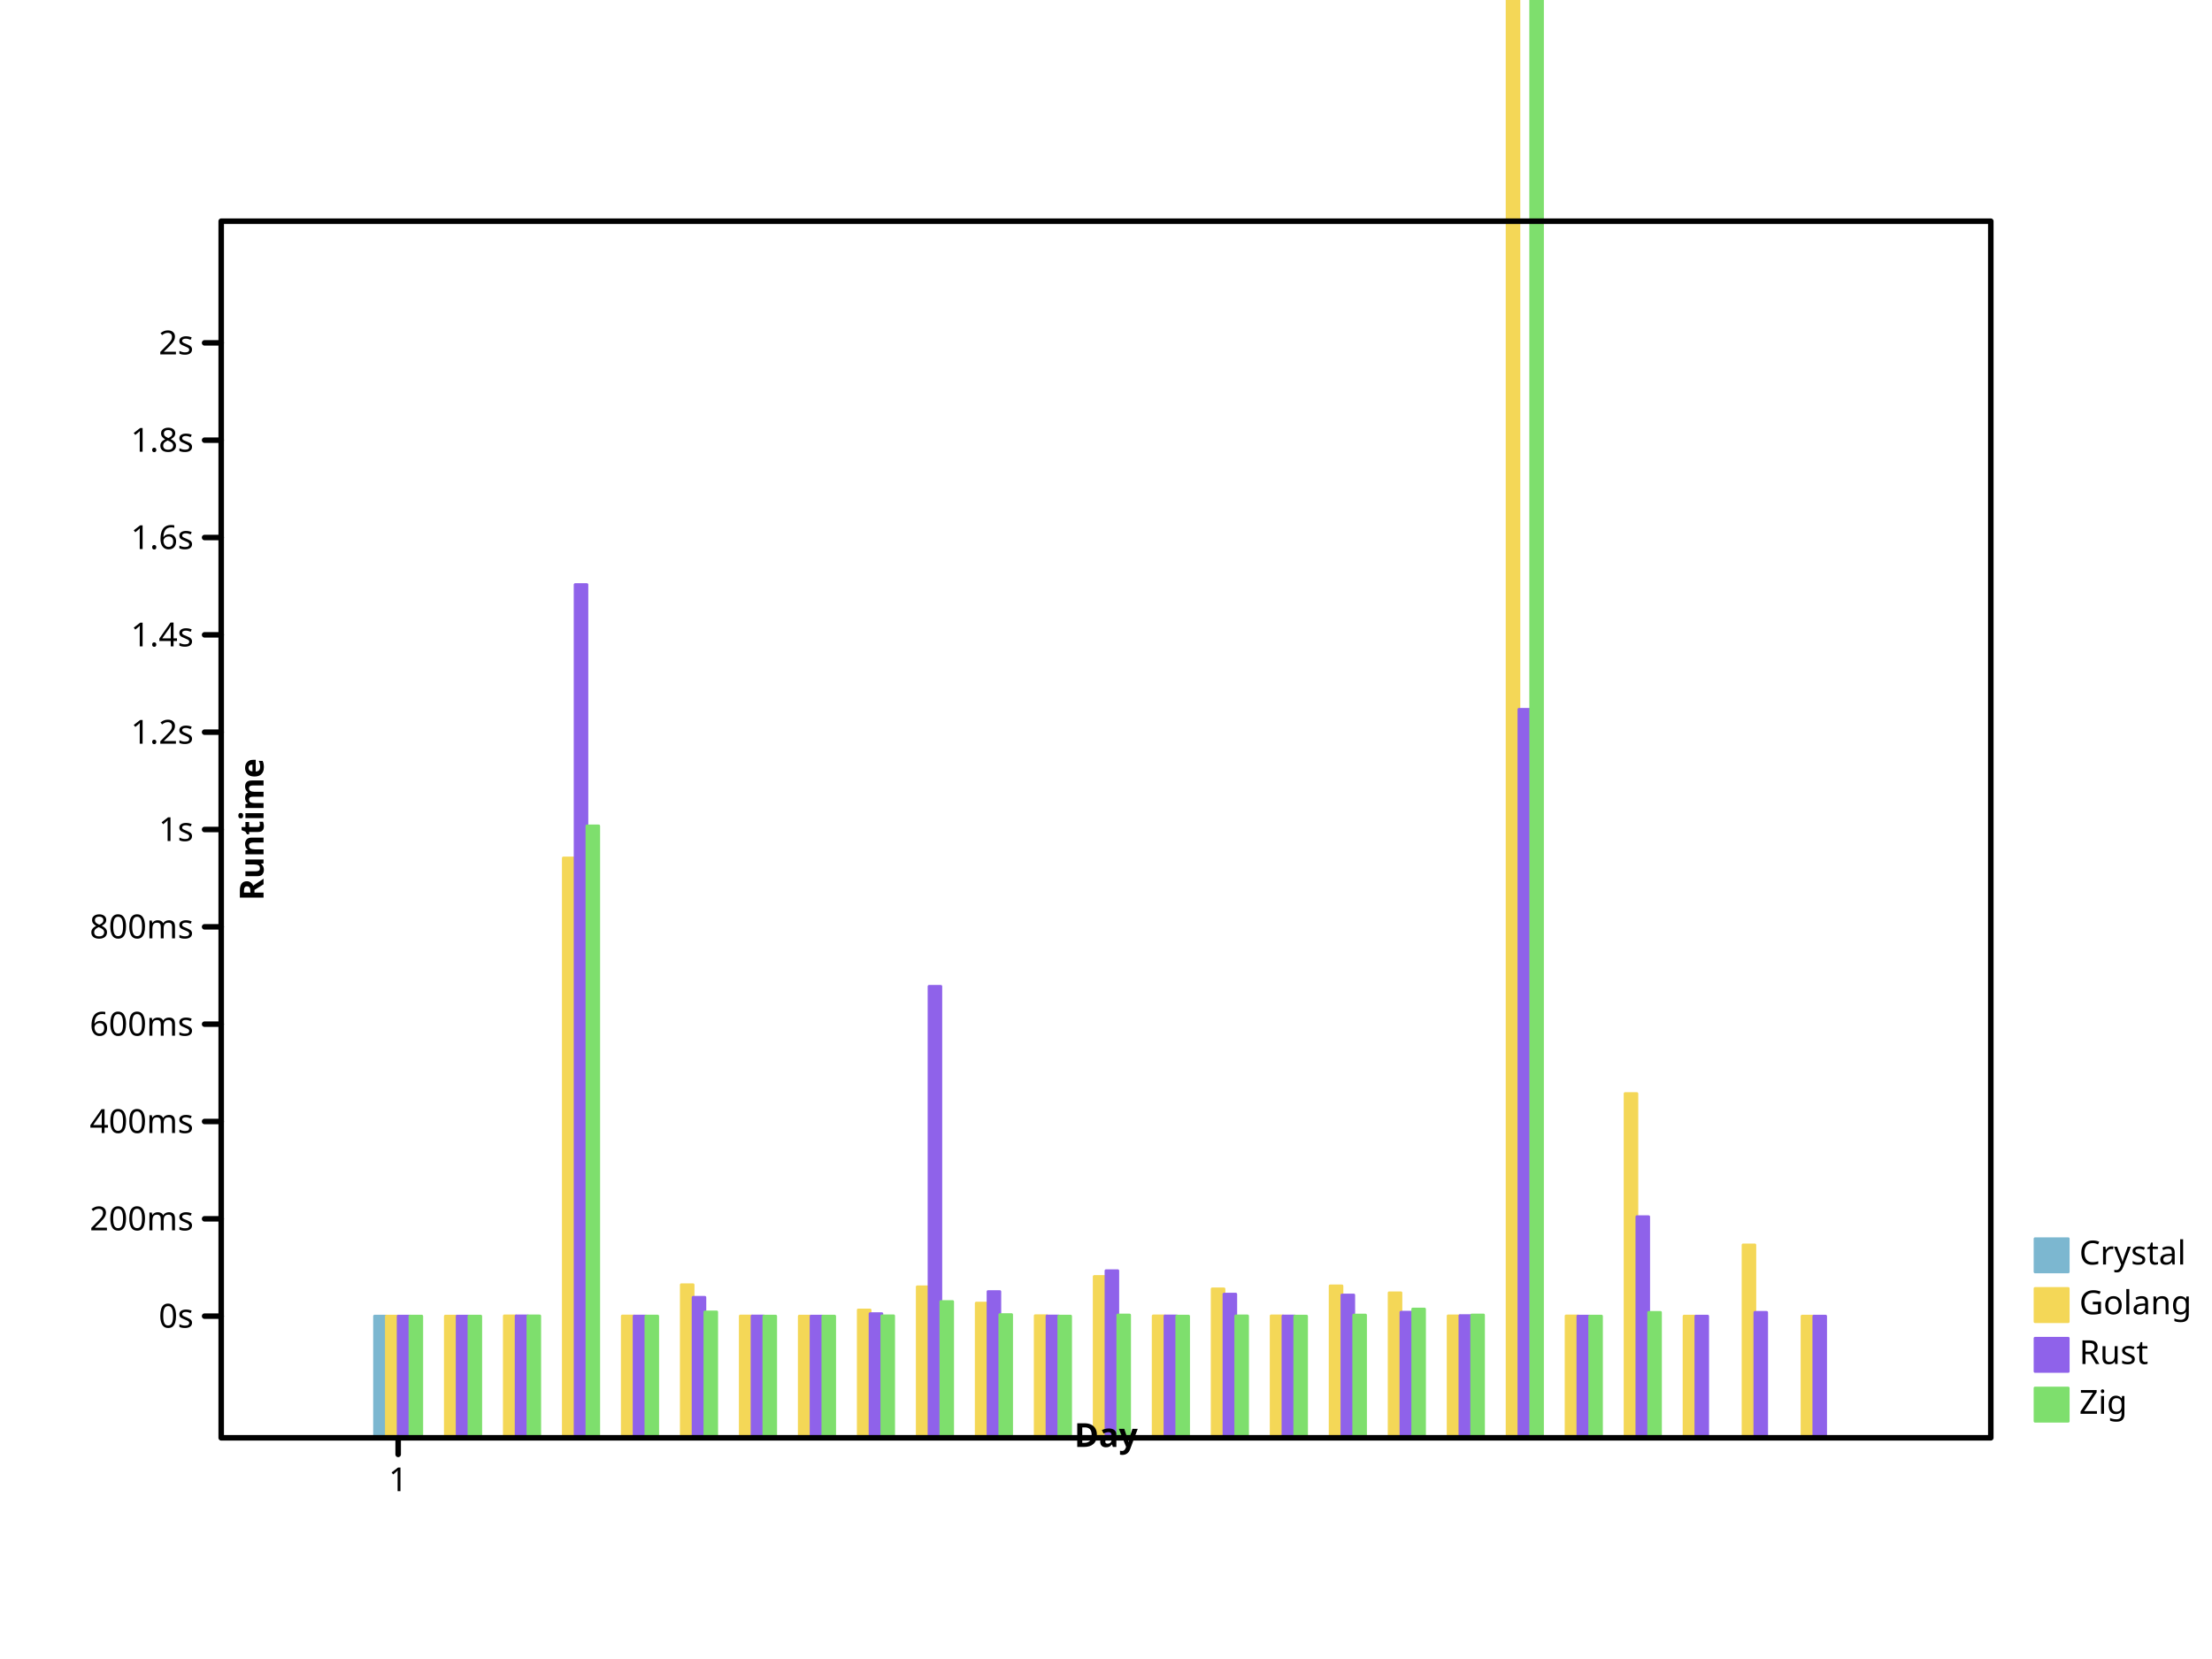
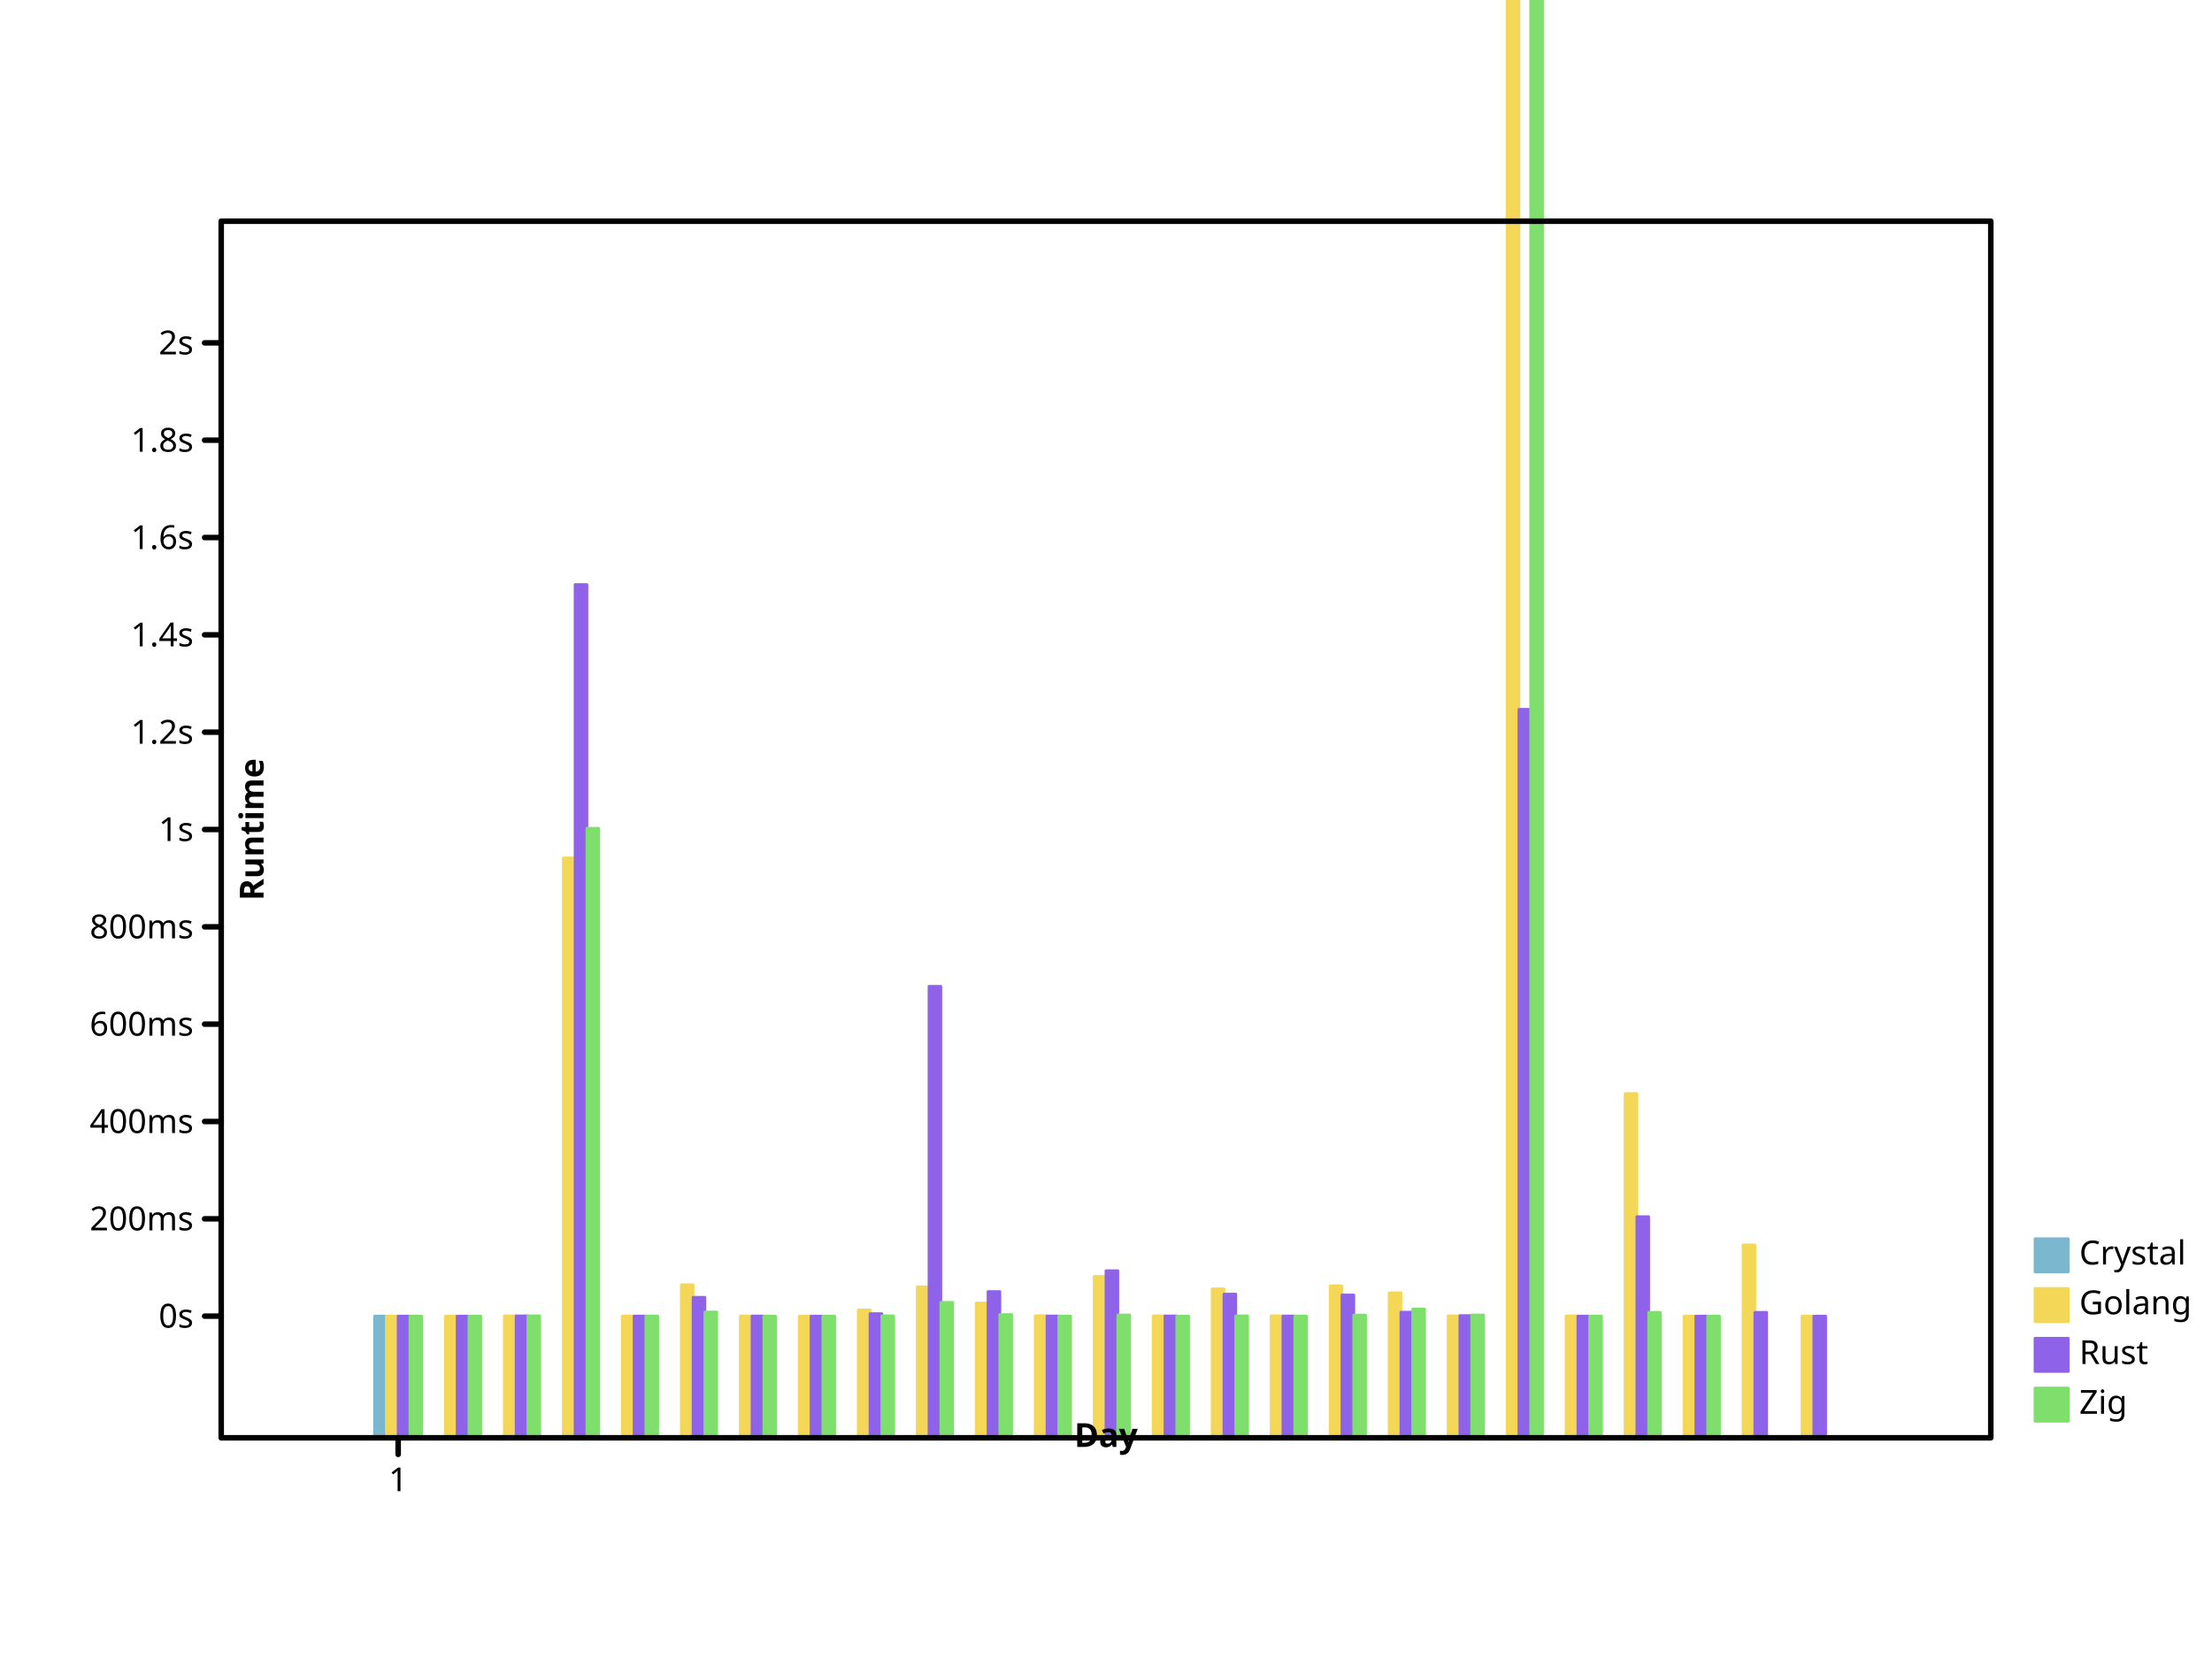
- <svg xmlns="http://www.w3.org/2000/svg" width="800" height="600" viewbox="0 0 800 600" preserveAspectRatio="xMidYMid meet">
+ <svg xmlns="http://www.w3.org/2000/svg" preserveAspectRatio="xMidYMid meet" width="800" height="600" viewbox="0 0 800 600">
  <defs>
    <marker markerHeight="2%" id="circle" viewBox="0 0 10 10 " refX="5" refY="5" markerUnits="userSpaceOnUse" markerWidth="2%">
-       <circle stroke="black" cx="5" cy="5" r="3" fill="none" />
+       <circle cy="5" r="3" fill="none" stroke="black" cx="5" />
    </marker>
-     <marker markerHeight="2%" id="filled-circle" viewBox="0 0 10 10 " refX="5" refY="5" markerUnits="userSpaceOnUse" markerWidth="2%">
-       <circle fill="black" stroke="none" cx="5" cy="5" r="3" />
+     <marker markerWidth="2%" markerHeight="2%" id="filled-circle" viewBox="0 0 10 10 " refX="5" refY="5" markerUnits="userSpaceOnUse">
+       <circle cx="5" cy="5" r="3" fill="black" stroke="none" />
    </marker>
-     <marker markerHeight="2%" id="square" viewBox="0 0 10 10 " refX="5" refY="5" markerUnits="userSpaceOnUse" markerWidth="2%">
-       <rect y="2" width="6" height="6" fill="none" stroke="black" x="2" />
+     <marker viewBox="0 0 10 10 " refX="5" refY="5" markerUnits="userSpaceOnUse" markerWidth="2%" markerHeight="2%" id="square">
+       <rect stroke="black" x="2" y="2" width="6" height="6" fill="none" />
    </marker>
-     <marker markerWidth="2%" markerHeight="2%" id="filled-square" viewBox="0 0 10 10 " refX="5" refY="5" markerUnits="userSpaceOnUse">
-       <rect fill="black" stroke="none" x="2" y="2" width="6" height="6" />
+     <marker id="filled-square" viewBox="0 0 10 10 " refX="5" refY="5" markerUnits="userSpaceOnUse" markerWidth="2%" markerHeight="2%">
+       <rect stroke="none" x="2" y="2" width="6" height="6" fill="black" />
    </marker>
  </defs>
  <g stroke-width="1px" stroke-linecap="round" stroke-linejoin="round" transform="translate(80 520 )scale(1 -1 )" fill="hsl(198, 47%, 65%)" stroke="hsl(198, 47%, 65%)">
-     <rect width="4.266667e+00" height="4.400662e+01" vector-effect="non-scaling-stroke" x="5.546667e+01" y="0" />
+     <rect x="5.546667e+01" y="0" width="4.266667e+00" height="4.400662e+01" vector-effect="non-scaling-stroke" />
  </g>
-   <g stroke="hsl(49, 88%, 65%)" stroke-width="1px" stroke-linecap="round" stroke-linejoin="round" transform="translate(80 520 )scale(1 -1 )" fill="hsl(49, 88%, 65%)">
-     <rect vector-effect="non-scaling-stroke" x="5.973333e+01" y="0" width="4.266667e+00" height="4.400241e+01" />
+   <g stroke-linejoin="round" transform="translate(80 520 )scale(1 -1 )" fill="hsl(49, 88%, 65%)" stroke="hsl(49, 88%, 65%)" stroke-width="1px" stroke-linecap="round">
+     <rect x="5.973333e+01" y="0" width="4.266667e+00" height="4.400241e+01" vector-effect="non-scaling-stroke" />
    <rect y="0" width="4.266667e+00" height="4.400484e+01" vector-effect="non-scaling-stroke" x="8.106667e+01" />
-     <rect height="4.409664e+01" vector-effect="non-scaling-stroke" x="1.024000e+02" y="0" width="4.266667e+00" />
-     <rect y="0" width="4.266667e+00" height="2.097016e+02" vector-effect="non-scaling-stroke" x="1.237333e+02" />
+     <rect vector-effect="non-scaling-stroke" x="1.024000e+02" y="0" width="4.266667e+00" height="4.409664e+01" />
+     <rect vector-effect="non-scaling-stroke" x="1.237333e+02" y="0" width="4.266667e+00" height="2.097016e+02" />
    <rect y="0" width="4.266667e+00" height="4.405029e+01" vector-effect="non-scaling-stroke" x="1.450667e+02" />
-     <rect width="4.266667e+00" height="5.535243e+01" vector-effect="non-scaling-stroke" x="1.664000e+02" y="0" />
+     <rect y="0" width="4.266667e+00" height="5.535243e+01" vector-effect="non-scaling-stroke" x="1.664000e+02" />
    <rect vector-effect="non-scaling-stroke" x="1.877333e+02" y="0" width="4.266667e+00" height="4.404342e+01" />
-     <rect y="0" width="4.266667e+00" height="4.400136e+01" vector-effect="non-scaling-stroke" x="2.090667e+02" />
-     <rect x="2.304000e+02" y="0" width="4.266667e+00" height="4.622952e+01" vector-effect="non-scaling-stroke" />
-     <rect vector-effect="non-scaling-stroke" x="2.517333e+02" y="0" width="4.266667e+00" height="5.460722e+01" />
-     <rect y="0" width="4.266667e+00" height="4.871157e+01" vector-effect="non-scaling-stroke" x="2.730667e+02" />
-     <rect vector-effect="non-scaling-stroke" x="2.944000e+02" y="0" width="4.266667e+00" height="4.415016e+01" />
+     <rect x="2.090667e+02" y="0" width="4.266667e+00" height="4.400136e+01" vector-effect="non-scaling-stroke" />
+     <rect vector-effect="non-scaling-stroke" x="2.304000e+02" y="0" width="4.266667e+00" height="4.622952e+01" />
+     <rect width="4.266667e+00" height="5.460722e+01" vector-effect="non-scaling-stroke" x="2.517333e+02" y="0" />
+     <rect width="4.266667e+00" height="4.871157e+01" vector-effect="non-scaling-stroke" x="2.730667e+02" y="0" />
+     <rect height="4.415016e+01" vector-effect="non-scaling-stroke" x="2.944000e+02" y="0" width="4.266667e+00" />
    <rect vector-effect="non-scaling-stroke" x="3.157333e+02" y="0" width="4.266667e+00" height="5.833423e+01" />
-     <rect y="0" width="4.266667e+00" height="4.407651e+01" vector-effect="non-scaling-stroke" x="3.370667e+02" />
-     <rect y="0" width="4.266667e+00" height="5.385255e+01" vector-effect="non-scaling-stroke" x="3.584000e+02" />
-     <rect y="0" width="4.266667e+00" height="4.408905e+01" vector-effect="non-scaling-stroke" x="3.797333e+02" />
-     <rect x="4.010667e+02" y="0" width="4.266667e+00" height="5.494052e+01" vector-effect="non-scaling-stroke" />
-     <rect y="0" width="4.266667e+00" height="5.243810e+01" vector-effect="non-scaling-stroke" x="4.224000e+02" />
-     <rect vector-effect="non-scaling-stroke" x="4.437333e+02" y="0" width="4.266667e+00" height="4.409594e+01" />
+     <rect height="4.407651e+01" vector-effect="non-scaling-stroke" x="3.370667e+02" y="0" width="4.266667e+00" />
+     <rect height="5.385255e+01" vector-effect="non-scaling-stroke" x="3.584000e+02" y="0" width="4.266667e+00" />
+     <rect vector-effect="non-scaling-stroke" x="3.797333e+02" y="0" width="4.266667e+00" height="4.408905e+01" />
+     <rect vector-effect="non-scaling-stroke" x="4.010667e+02" y="0" width="4.266667e+00" height="5.494052e+01" />
+     <rect vector-effect="non-scaling-stroke" x="4.224000e+02" y="0" width="4.266667e+00" height="5.243810e+01" />
+     <rect x="4.437333e+02" y="0" width="4.266667e+00" height="4.409594e+01" vector-effect="non-scaling-stroke" />
    <rect vector-effect="non-scaling-stroke" x="4.650667e+02" y="0" width="4.266667e+00" height="6.740130e+02" />
-     <rect vector-effect="non-scaling-stroke" x="4.864000e+02" y="0" width="4.266667e+00" height="4.407346e+01" />
-     <rect vector-effect="non-scaling-stroke" x="5.077333e+02" y="0" width="4.266667e+00" height="1.244924e+02" />
-     <rect x="5.290667e+02" y="0" width="4.266667e+00" height="4.400394e+01" vector-effect="non-scaling-stroke" />
-     <rect height="6.975917e+01" vector-effect="non-scaling-stroke" x="5.504000e+02" y="0" width="4.266667e+00" />
-     <rect height="4.400157e+01" vector-effect="non-scaling-stroke" x="5.717333e+02" y="0" width="4.266667e+00" />
+     <rect height="4.407346e+01" vector-effect="non-scaling-stroke" x="4.864000e+02" y="0" width="4.266667e+00" />
+     <rect x="5.077333e+02" y="0" width="4.266667e+00" height="1.244924e+02" vector-effect="non-scaling-stroke" />
+     <rect height="4.400394e+01" vector-effect="non-scaling-stroke" x="5.290667e+02" y="0" width="4.266667e+00" />
+     <rect width="4.266667e+00" height="6.975917e+01" vector-effect="non-scaling-stroke" x="5.504000e+02" y="0" />
+     <rect vector-effect="non-scaling-stroke" x="5.717333e+02" y="0" width="4.266667e+00" height="4.400157e+01" />
  </g>
-   <g stroke="hsl(260, 76%, 65%)" stroke-width="1px" stroke-linecap="round" stroke-linejoin="round" transform="translate(80 520 )scale(1 -1 )" fill="hsl(260, 76%, 65%)">
-     <rect height="4.400227e+01" vector-effect="non-scaling-stroke" x="6.400000e+01" y="0" width="4.266667e+00" />
-     <rect vector-effect="non-scaling-stroke" x="8.533333e+01" y="0" width="4.266667e+00" height="4.400916e+01" />
-     <rect height="4.408215e+01" vector-effect="non-scaling-stroke" x="1.066667e+02" y="0" width="4.266667e+00" />
-     <rect y="0" width="4.266667e+00" height="3.085703e+02" vector-effect="non-scaling-stroke" x="1.280000e+02" />
-     <rect vector-effect="non-scaling-stroke" x="1.493333e+02" y="0" width="4.266667e+00" height="4.402440e+01" />
-     <rect height="5.079964e+01" vector-effect="non-scaling-stroke" x="1.706667e+02" y="0" width="4.266667e+00" />
-     <rect y="0" width="4.266667e+00" height="4.404217e+01" vector-effect="non-scaling-stroke" x="192" />
-     <rect width="4.266667e+00" height="4.400574e+01" vector-effect="non-scaling-stroke" x="2.133333e+02" y="0" />
-     <rect width="4.266667e+00" height="4.489036e+01" vector-effect="non-scaling-stroke" x="2.346667e+02" y="0" />
+   <g stroke-width="1px" stroke-linecap="round" stroke-linejoin="round" transform="translate(80 520 )scale(1 -1 )" fill="hsl(260, 76%, 65%)" stroke="hsl(260, 76%, 65%)">
+     <rect vector-effect="non-scaling-stroke" x="6.400000e+01" y="0" width="4.266667e+00" height="4.400227e+01" />
+     <rect width="4.266667e+00" height="4.400916e+01" vector-effect="non-scaling-stroke" x="8.533333e+01" y="0" />
+     <rect x="1.066667e+02" y="0" width="4.266667e+00" height="4.408215e+01" vector-effect="non-scaling-stroke" />
+     <rect vector-effect="non-scaling-stroke" x="1.280000e+02" y="0" width="4.266667e+00" height="3.085703e+02" />
+     <rect height="4.402440e+01" vector-effect="non-scaling-stroke" x="1.493333e+02" y="0" width="4.266667e+00" />
+     <rect x="1.706667e+02" y="0" width="4.266667e+00" height="5.079964e+01" vector-effect="non-scaling-stroke" />
+     <rect vector-effect="non-scaling-stroke" x="192" y="0" width="4.266667e+00" height="4.404217e+01" />
+     <rect y="0" width="4.266667e+00" height="4.400574e+01" vector-effect="non-scaling-stroke" x="2.133333e+02" />
+     <rect vector-effect="non-scaling-stroke" x="2.346667e+02" y="0" width="4.266667e+00" height="4.489036e+01" />
    <rect y="0" width="4.266667e+00" height="1.632705e+02" vector-effect="non-scaling-stroke" x="256" />
    <rect height="5.288153e+01" vector-effect="non-scaling-stroke" x="2.773333e+02" y="0" width="4.266667e+00" />
    <rect y="0" width="4.266667e+00" height="4.405132e+01" vector-effect="non-scaling-stroke" x="2.986667e+02" />
-     <rect y="0" width="4.266667e+00" height="6.043265e+01" vector-effect="non-scaling-stroke" x="320" />
-     <rect x="3.413333e+02" y="0" width="4.266667e+00" height="4.407135e+01" vector-effect="non-scaling-stroke" />
-     <rect width="4.266667e+00" height="5.195903e+01" vector-effect="non-scaling-stroke" x="3.626667e+02" y="0" />
-     <rect vector-effect="non-scaling-stroke" x="384" y="0" width="4.266667e+00" height="4.404799e+01" />
-     <rect x="4.053333e+02" y="0" width="4.266667e+00" height="5.164855e+01" vector-effect="non-scaling-stroke" />
+     <rect width="4.266667e+00" height="6.043265e+01" vector-effect="non-scaling-stroke" x="320" y="0" />
+     <rect vector-effect="non-scaling-stroke" x="3.413333e+02" y="0" width="4.266667e+00" height="4.407135e+01" />
+     <rect y="0" width="4.266667e+00" height="5.195903e+01" vector-effect="non-scaling-stroke" x="3.626667e+02" />
+     <rect height="4.404799e+01" vector-effect="non-scaling-stroke" x="384" y="0" width="4.266667e+00" />
+     <rect vector-effect="non-scaling-stroke" x="4.053333e+02" y="0" width="4.266667e+00" height="5.164855e+01" />
    <rect y="0" width="4.266667e+00" height="4.542256e+01" vector-effect="non-scaling-stroke" x="4.266667e+02" />
-     <rect vector-effect="non-scaling-stroke" x="448" y="0" width="4.266667e+00" height="4.419438e+01" />
-     <rect x="4.693333e+02" y="0" width="4.266667e+00" height="2.634562e+02" vector-effect="non-scaling-stroke" />
-     <rect y="0" width="4.266667e+00" height="4.400514e+01" vector-effect="non-scaling-stroke" x="4.906667e+02" />
-     <rect x="512" y="0" width="4.266667e+00" height="7.996193e+01" vector-effect="non-scaling-stroke" />
-     <rect y="0" width="4.266667e+00" height="4.400162e+01" vector-effect="non-scaling-stroke" x="5.333333e+02" />
-     <rect x="5.546667e+02" y="0" width="4.266667e+00" height="4.535789e+01" vector-effect="non-scaling-stroke" />
-     <rect width="4.266667e+00" height="4.400004e+01" vector-effect="non-scaling-stroke" x="576" y="0" />
+     <rect height="4.419438e+01" vector-effect="non-scaling-stroke" x="448" y="0" width="4.266667e+00" />
+     <rect vector-effect="non-scaling-stroke" x="4.693333e+02" y="0" width="4.266667e+00" height="2.634562e+02" />
+     <rect vector-effect="non-scaling-stroke" x="4.906667e+02" y="0" width="4.266667e+00" height="4.400514e+01" />
+     <rect height="7.996193e+01" vector-effect="non-scaling-stroke" x="512" y="0" width="4.266667e+00" />
+     <rect width="4.266667e+00" height="4.400162e+01" vector-effect="non-scaling-stroke" x="5.333333e+02" y="0" />
+     <rect y="0" width="4.266667e+00" height="4.535789e+01" vector-effect="non-scaling-stroke" x="5.546667e+02" />
+     <rect y="0" width="4.266667e+00" height="4.400004e+01" vector-effect="non-scaling-stroke" x="576" />
  </g>
-   <g stroke-linejoin="round" transform="translate(80 520 )scale(1 -1 )" fill="hsl(111, 64%, 65%)" stroke="hsl(111, 64%, 65%)" stroke-width="1px" stroke-linecap="round">
-     <rect vector-effect="non-scaling-stroke" x="6.826667e+01" y="0" width="4.266667e+00" height="4.400095e+01" />
-     <rect vector-effect="non-scaling-stroke" x="8.960000e+01" y="0" width="4.266667e+00" height="4.400076e+01" />
-     <rect vector-effect="non-scaling-stroke" x="1.109333e+02" y="0" width="4.266667e+00" height="4.408312e+01" />
-     <rect vector-effect="non-scaling-stroke" x="1.322667e+02" y="0" width="4.266667e+00" height="2.212965e+02" />
-     <rect y="0" width="4.266667e+00" height="4.401941e+01" vector-effect="non-scaling-stroke" x="1.536000e+02" />
-     <rect vector-effect="non-scaling-stroke" x="1.749333e+02" y="0" width="4.266667e+00" height="4.552608e+01" />
-     <rect x="1.962667e+02" y="0" width="4.266667e+00" height="4.400657e+01" vector-effect="non-scaling-stroke" />
+   <g fill="hsl(111, 64%, 65%)" stroke="hsl(111, 64%, 65%)" stroke-width="1px" stroke-linecap="round" stroke-linejoin="round" transform="translate(80 520 )scale(1 -1 )">
+     <rect height="4.400093e+01" vector-effect="non-scaling-stroke" x="6.826667e+01" y="0" width="4.266667e+00" />
+     <rect y="0" width="4.266667e+00" height="4.400077e+01" vector-effect="non-scaling-stroke" x="8.960000e+01" />
+     <rect x="1.109333e+02" y="0" width="4.266667e+00" height="4.408179e+01" vector-effect="non-scaling-stroke" />
+     <rect vector-effect="non-scaling-stroke" x="1.322667e+02" y="0" width="4.266667e+00" height="2.204357e+02" />
+     <rect width="4.266667e+00" height="4.401795e+01" vector-effect="non-scaling-stroke" x="1.536000e+02" y="0" />
+     <rect height="4.550053e+01" vector-effect="non-scaling-stroke" x="1.749333e+02" y="0" width="4.266667e+00" />
+     <rect y="0" width="4.266667e+00" height="4.400657e+01" vector-effect="non-scaling-stroke" x="1.962667e+02" />
    <rect vector-effect="non-scaling-stroke" x="2.176000e+02" y="0" width="4.266667e+00" height="4.400066e+01" />
-     <rect x="2.389333e+02" y="0" width="4.266667e+00" height="4.411379e+01" vector-effect="non-scaling-stroke" />
-     <rect height="4.928114e+01" vector-effect="non-scaling-stroke" x="2.602667e+02" y="0" width="4.266667e+00" />
-     <rect y="0" width="4.266667e+00" height="4.456142e+01" vector-effect="non-scaling-stroke" x="2.816000e+02" />
-     <rect x="3.029333e+02" y="0" width="4.266667e+00" height="4.401033e+01" vector-effect="non-scaling-stroke" />
-     <rect vector-effect="non-scaling-stroke" x="3.242667e+02" y="0" width="4.266667e+00" height="4.440656e+01" />
+     <rect height="4.411379e+01" vector-effect="non-scaling-stroke" x="2.389333e+02" y="0" width="4.266667e+00" />
+     <rect width="4.266667e+00" height="4.897399e+01" vector-effect="non-scaling-stroke" x="2.602667e+02" y="0" />
+     <rect x="2.816000e+02" y="0" width="4.266667e+00" height="4.456142e+01" vector-effect="non-scaling-stroke" />
+     <rect vector-effect="non-scaling-stroke" x="3.029333e+02" y="0" width="4.266667e+00" height="4.401033e+01" />
+     <rect y="0" width="4.266667e+00" height="4.440656e+01" vector-effect="non-scaling-stroke" x="3.242667e+02" />
    <rect height="4.400732e+01" vector-effect="non-scaling-stroke" x="3.456000e+02" y="0" width="4.266667e+00" />
-     <rect y="0" width="4.266667e+00" height="4.407594e+01" vector-effect="non-scaling-stroke" x="3.669333e+02" />
-     <rect vector-effect="non-scaling-stroke" x="3.882667e+02" y="0" width="4.266667e+00" height="4.400139e+01" />
-     <rect width="4.266667e+00" height="4.439051e+01" vector-effect="non-scaling-stroke" x="4.096000e+02" y="0" />
-     <rect height="4.656102e+01" vector-effect="non-scaling-stroke" x="4.309333e+02" y="0" width="4.266667e+00" />
-     <rect y="0" width="4.266667e+00" height="4.441526e+01" vector-effect="non-scaling-stroke" x="4.522667e+02" />
+     <rect x="3.669333e+02" y="0" width="4.266667e+00" height="4.407594e+01" vector-effect="non-scaling-stroke" />
+     <rect height="4.400139e+01" vector-effect="non-scaling-stroke" x="3.882667e+02" y="0" width="4.266667e+00" />
+     <rect height="4.439051e+01" vector-effect="non-scaling-stroke" x="4.096000e+02" y="0" width="4.266667e+00" />
+     <rect width="4.266667e+00" height="4.656102e+01" vector-effect="non-scaling-stroke" x="4.309333e+02" y="0" />
+     <rect vector-effect="non-scaling-stroke" x="4.522667e+02" y="0" width="4.266667e+00" height="4.441526e+01" />
    <rect x="4.736000e+02" y="0" width="4.266667e+00" height="5.790381e+02" vector-effect="non-scaling-stroke" />
-     <rect width="4.266667e+00" height="4.400068e+01" vector-effect="non-scaling-stroke" x="4.949333e+02" y="0" />
+     <rect x="4.949333e+02" y="0" width="4.266667e+00" height="4.400068e+01" vector-effect="non-scaling-stroke" />
    <rect width="4.266667e+00" height="4.535403e+01" vector-effect="non-scaling-stroke" x="5.162667e+02" y="0" />
+     <rect y="0" width="4.266667e+00" height="4.400118e+01" vector-effect="non-scaling-stroke" x="5.376000e+02" />
  </g>
-   <g font-size="12px" font-style="normal" font-weight="normal" dominant-baseline="hanging" fill="hsl(198, 47%, 65%)" font-family="sans-serif" stroke="hsl(198, 47%, 65%)" stroke-linecap="round" stroke-linejoin="round" text-anchor="start" stroke-width="1px">
-     <rect width="12" height="12" vector-effect="non-scaling-stroke" x="736" y="448" />
-     <g fill="black" stroke="black">
-       <text x="752" y="448" dominant-baseline="hanging" stroke="none" vector-effect="non-scaling-stroke">Crystal</text>
+   <g fill="hsl(198, 47%, 65%)" font-size="12px" font-weight="normal" dominant-baseline="hanging" stroke-width="1px" stroke-linejoin="round" stroke-linecap="round" text-anchor="start" font-family="sans-serif" font-style="normal" stroke="hsl(198, 47%, 65%)">
+     <rect x="736" y="448" width="12" height="12" vector-effect="non-scaling-stroke" />
+     <g stroke="black" fill="black">
+       <text stroke="none" vector-effect="non-scaling-stroke" x="752" y="448" dominant-baseline="hanging">Crystal</text>
    </g>
-     <g text-anchor="start" dominant-baseline="hanging" stroke="hsl(49, 88%, 65%)" stroke-linecap="round" font-family="sans-serif" font-size="12px" fill="hsl(49, 88%, 65%)" font-style="normal" font-weight="normal" stroke-width="1px" stroke-linejoin="round">
-       <rect height="12" vector-effect="non-scaling-stroke" x="736" y="466" width="12" />
-       <g stroke="black" fill="black">
-         <text y="466" dominant-baseline="hanging" stroke="none" vector-effect="non-scaling-stroke" x="752">Golang</text>
+     <g font-size="12px" font-style="normal" stroke="hsl(49, 88%, 65%)" stroke-linejoin="round" text-anchor="start" stroke-width="1px" font-family="sans-serif" font-weight="normal" dominant-baseline="hanging" fill="hsl(49, 88%, 65%)" stroke-linecap="round">
+       <rect y="466" width="12" height="12" vector-effect="non-scaling-stroke" x="736" />
+       <g fill="black" stroke="black">
+         <text x="752" y="466" dominant-baseline="hanging" stroke="none" vector-effect="non-scaling-stroke">Golang</text>
      </g>
-       <g stroke-width="1px" dominant-baseline="hanging" stroke="hsl(260, 76%, 65%)" stroke-linecap="round" font-style="normal" fill="hsl(260, 76%, 65%)" stroke-linejoin="round" text-anchor="start" font-family="sans-serif" font-size="12px" font-weight="normal">
-         <rect width="12" height="12" vector-effect="non-scaling-stroke" x="736" y="484" />
-         <g stroke="black" fill="black">
-           <text stroke="none" vector-effect="non-scaling-stroke" x="752" y="484" dominant-baseline="hanging">Rust</text>
+       <g font-size="12px" stroke-linecap="round" text-anchor="start" font-style="normal" dominant-baseline="hanging" stroke-linejoin="round" font-family="sans-serif" font-weight="normal" stroke="hsl(260, 76%, 65%)" stroke-width="1px" fill="hsl(260, 76%, 65%)">
+         <rect vector-effect="non-scaling-stroke" x="736" y="484" width="12" height="12" />
+         <g fill="black" stroke="black">
+           <text y="484" dominant-baseline="hanging" stroke="none" vector-effect="non-scaling-stroke" x="752">Rust</text>
        </g>
-         <g stroke="hsl(111, 64%, 65%)" font-size="12px" fill="hsl(111, 64%, 65%)" stroke-linejoin="round" text-anchor="start" dominant-baseline="hanging" stroke-linecap="round" font-family="sans-serif" font-style="normal" font-weight="normal" stroke-width="1px">
+         <g font-weight="normal" fill="hsl(111, 64%, 65%)" stroke-linecap="round" stroke="hsl(111, 64%, 65%)" stroke-linejoin="round" font-family="sans-serif" font-size="12px" font-style="normal" text-anchor="start" dominant-baseline="hanging" stroke-width="1px">
          <rect vector-effect="non-scaling-stroke" x="736" y="502" width="12" height="12" />
          <g stroke="black" fill="black">
            <text x="752" y="502" dominant-baseline="hanging" stroke="none" vector-effect="non-scaling-stroke">Zig</text>
-             <g dominant-baseline="hanging" stroke-linecap="round" font-size="12px" fill="none" stroke-width="2px" text-anchor="start" font-weight="normal" stroke-linejoin="round" font-family="sans-serif" font-style="normal">
-               <rect y="80" width="640" height="440" vector-effect="non-scaling-stroke" x="80" />
+             <g font-size="12px" stroke-linecap="round" text-anchor="start" stroke-linejoin="round" font-family="sans-serif" dominant-baseline="hanging" font-style="normal" font-weight="normal" fill="none" stroke-width="2px">
+               <rect height="440" vector-effect="non-scaling-stroke" x="80" y="80" width="640" />
            </g>
-             <g text-anchor="start" stroke-width="2px" font-size="12px" transform="translate(80 520 )scale(1 -1 )" stroke="black" stroke-linejoin="round" dominant-baseline="hanging" fill="none" font-family="sans-serif" font-style="normal" font-weight="normal" stroke-linecap="round">
+             <g fill="none" text-anchor="start" stroke="black" font-family="sans-serif" transform="translate(80 520 )scale(1 -1 )" stroke-linecap="round" font-weight="normal" dominant-baseline="hanging" stroke-width="2px" stroke-linejoin="round" font-size="12px" font-style="normal">
              <path vector-effect="non-scaling-stroke" d="M64,0 L64,-6 " />
            </g>
-             <g text-anchor="middle" fill="black" font-family="sans-serif" font-size="12px" stroke="black" stroke-width="2px" stroke-linejoin="round" dominant-baseline="hanging" stroke-linecap="round" font-style="normal" font-weight="normal" transform="translate(80 520 )scale(1 1 )">
-               <text x="64" y="10" dominant-baseline="hanging" stroke="none" vector-effect="non-scaling-stroke">1</text>
+             <g text-anchor="middle" stroke-width="2px" stroke-linejoin="round" font-size="12px" font-weight="normal" dominant-baseline="hanging" transform="translate(80 520 )scale(1 1 )" fill="black" stroke-linecap="round" stroke="black" font-family="sans-serif" font-style="normal">
+               <text stroke="none" vector-effect="non-scaling-stroke" x="64" y="10" dominant-baseline="hanging">1</text>
            </g>
-             <g stroke-linecap="round" font-size="12px" font-style="normal" stroke-width="2px" stroke-linejoin="round" dominant-baseline="baseline" transform="translate(80 520 )scale(1 1 )rotate(0 0 0 )" stroke="black" font-family="sans-serif" fill="black" text-anchor="middle" font-weight="bold">
-               <text vector-effect="non-scaling-stroke" x="320" y="-6" dominant-baseline="baseline" stroke="none">Day</text>
+             <g stroke-linejoin="round" font-family="sans-serif" font-style="normal" stroke="black" stroke-linecap="round" text-anchor="middle" font-size="12px" font-weight="bold" dominant-baseline="baseline" transform="translate(80 520 )scale(1 1 )rotate(0 0 0 )" fill="black" stroke-width="2px">
+               <text x="320" y="-6" dominant-baseline="baseline" stroke="none" vector-effect="non-scaling-stroke">Day</text>
            </g>
-             <g stroke-width="2px" stroke-linejoin="round" stroke="black" stroke-linecap="round" font-size="12px" font-style="normal" font-weight="bold" fill="black" text-anchor="middle" dominant-baseline="baseline" font-family="sans-serif" transform="translate(80 520 )scale(1 -1 )">
-               <path vector-effect="non-scaling-stroke" d="M0,44 L-6,44 M0,7.920000e+01 L-6,7.920000e+01 M0,1.144000e+02 L-6,1.144000e+02 M0,1.496000e+02 L-6,1.496000e+02 M0,1.848000e+02 L-6,1.848000e+02 M0,220 L-6,220 M0,2.552000e+02 L-6,2.552000e+02 M0,2.904000e+02 L-6,2.904000e+02 M0,3.256000e+02 L-6,3.256000e+02 M0,3.608000e+02 L-6,3.608000e+02 M0,396 L-6,396 " />
+             <g font-weight="bold" stroke-linejoin="round" transform="translate(80 520 )scale(1 -1 )" text-anchor="middle" font-size="12px" font-family="sans-serif" font-style="normal" dominant-baseline="baseline" stroke="black" stroke-width="2px" fill="black" stroke-linecap="round">
+               <path d="M0,44 L-6,44 M0,7.920000e+01 L-6,7.920000e+01 M0,1.144000e+02 L-6,1.144000e+02 M0,1.496000e+02 L-6,1.496000e+02 M0,1.848000e+02 L-6,1.848000e+02 M0,220 L-6,220 M0,2.552000e+02 L-6,2.552000e+02 M0,2.904000e+02 L-6,2.904000e+02 M0,3.256000e+02 L-6,3.256000e+02 M0,3.608000e+02 L-6,3.608000e+02 M0,396 L-6,396 " vector-effect="non-scaling-stroke" />
            </g>
-             <g font-size="12px" font-style="normal" transform="translate(80 520 )scale(1 1 )" fill="black" text-anchor="end" stroke-linecap="round" font-family="sans-serif" stroke-width="2px" stroke-linejoin="round" dominant-baseline="middle" stroke="black" font-weight="normal">
+             <g stroke-linejoin="round" font-weight="normal" dominant-baseline="middle" text-anchor="end" fill="black" transform="translate(80 520 )scale(1 1 )" stroke-linecap="round" stroke-width="2px" font-family="sans-serif" font-size="12px" font-style="normal" stroke="black">
              <text stroke="none" vector-effect="non-scaling-stroke" x="-10" y="-44" dominant-baseline="middle">0s</text>
-               <text y="-7.920000e+01" dominant-baseline="middle" stroke="none" vector-effect="non-scaling-stroke" x="-10">200ms</text>
-               <text x="-10" y="-1.144000e+02" dominant-baseline="middle" stroke="none" vector-effect="non-scaling-stroke">400ms</text>
+               <text stroke="none" vector-effect="non-scaling-stroke" x="-10" y="-7.920000e+01" dominant-baseline="middle">200ms</text>
+               <text y="-1.144000e+02" dominant-baseline="middle" stroke="none" vector-effect="non-scaling-stroke" x="-10">400ms</text>
              <text dominant-baseline="middle" stroke="none" vector-effect="non-scaling-stroke" x="-10" y="-1.496000e+02">600ms</text>
              <text stroke="none" vector-effect="non-scaling-stroke" x="-10" y="-1.848000e+02" dominant-baseline="middle">800ms</text>
-               <text x="-10" y="-220" dominant-baseline="middle" stroke="none" vector-effect="non-scaling-stroke">1s</text>
+               <text stroke="none" vector-effect="non-scaling-stroke" x="-10" y="-220" dominant-baseline="middle">1s</text>
              <text y="-2.552000e+02" dominant-baseline="middle" stroke="none" vector-effect="non-scaling-stroke" x="-10">1.2s</text>
-               <text vector-effect="non-scaling-stroke" x="-10" y="-2.904000e+02" dominant-baseline="middle" stroke="none">1.4s</text>
-               <text y="-3.256000e+02" dominant-baseline="middle" stroke="none" vector-effect="non-scaling-stroke" x="-10">1.6s</text>
+               <text dominant-baseline="middle" stroke="none" vector-effect="non-scaling-stroke" x="-10" y="-2.904000e+02">1.4s</text>
+               <text vector-effect="non-scaling-stroke" x="-10" y="-3.256000e+02" dominant-baseline="middle" stroke="none">1.6s</text>
              <text stroke="none" vector-effect="non-scaling-stroke" x="-10" y="-3.608000e+02" dominant-baseline="middle">1.8s</text>
-               <text y="-396" dominant-baseline="middle" stroke="none" vector-effect="non-scaling-stroke" x="-10">2s</text>
+               <text x="-10" y="-396" dominant-baseline="middle" stroke="none" vector-effect="non-scaling-stroke">2s</text>
            </g>
-             <g stroke-linejoin="round" dominant-baseline="hanging" stroke-linecap="round" font-size="12px" font-style="normal" stroke="black" stroke-width="2px" text-anchor="middle" fill="black" font-family="sans-serif" font-weight="bold" transform="translate(80 520 )scale(1 1 )rotate(-90 0 0 )">
-               <text x="220" y="6" dominant-baseline="hanging" stroke="none" vector-effect="non-scaling-stroke">Runtime</text>
+             <g fill="black" stroke-linecap="round" stroke-width="2px" font-family="sans-serif" font-size="12px" font-style="normal" font-weight="bold" text-anchor="middle" stroke="black" stroke-linejoin="round" dominant-baseline="hanging" transform="translate(80 520 )scale(1 1 )rotate(-90 0 0 )">
+               <text stroke="none" vector-effect="non-scaling-stroke" x="220" y="6" dominant-baseline="hanging">Runtime</text>
            </g>
          </g>
        </g>
      </g>
    </g>
  </g>
</svg>
